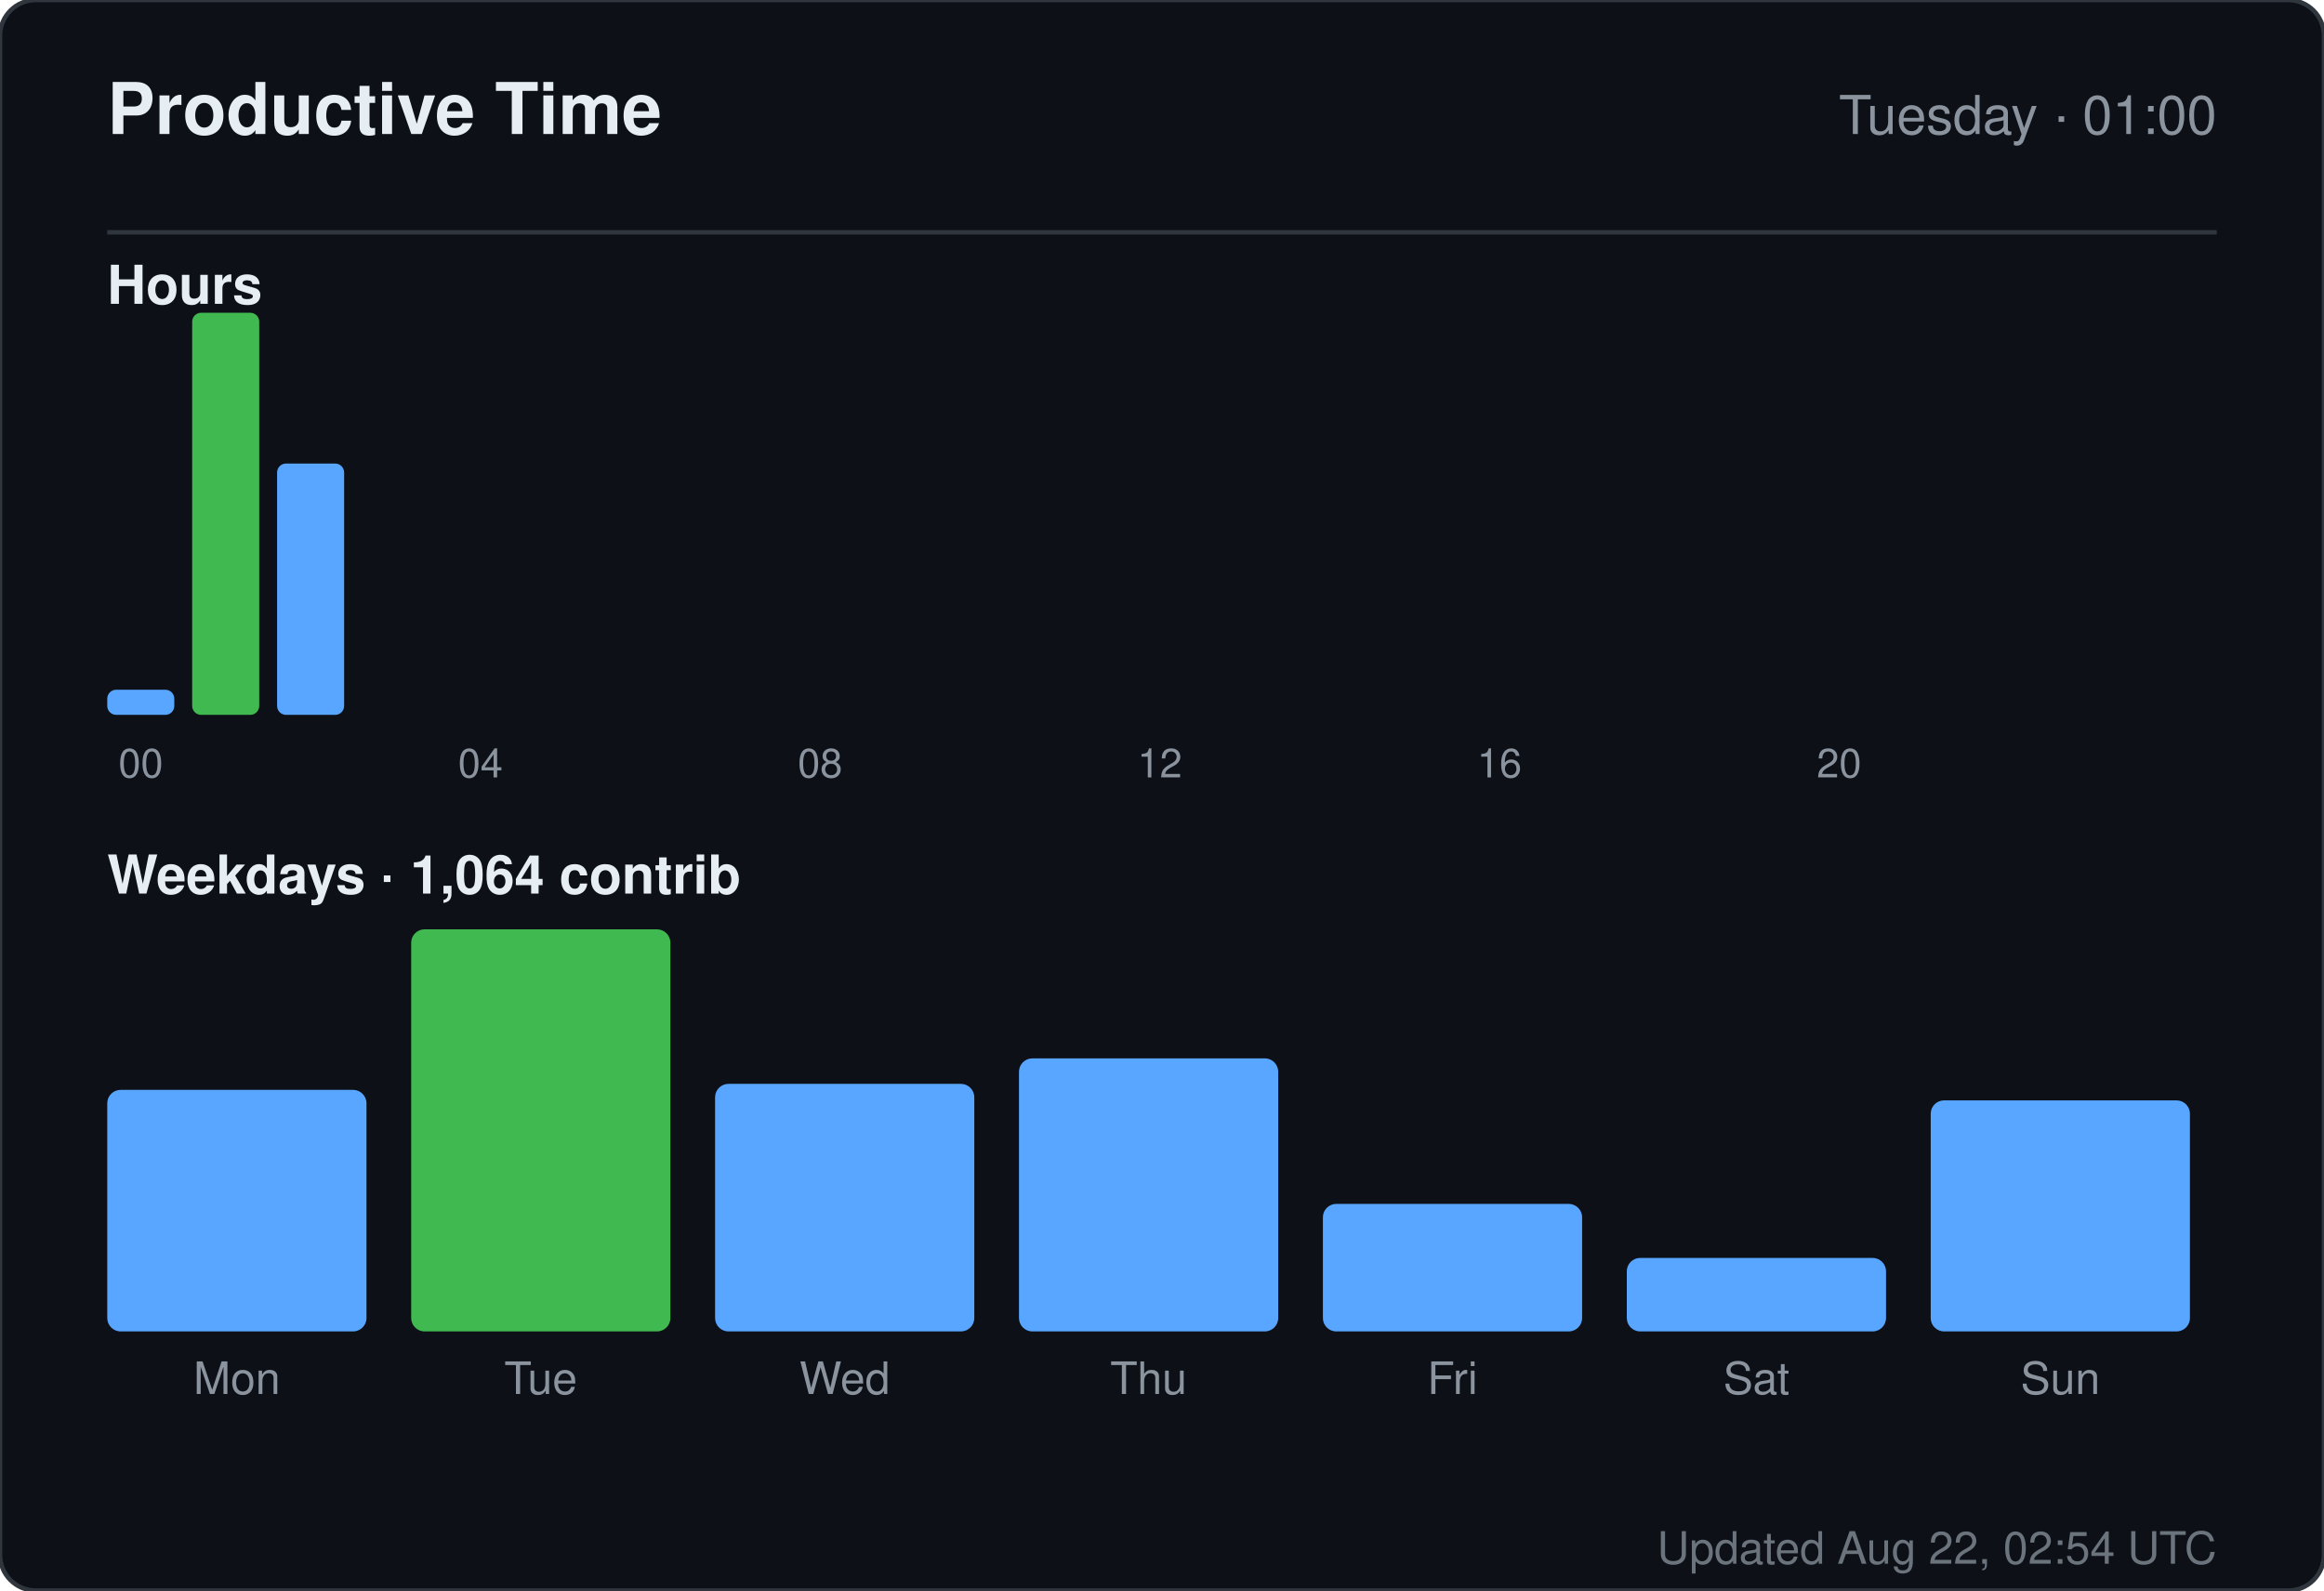
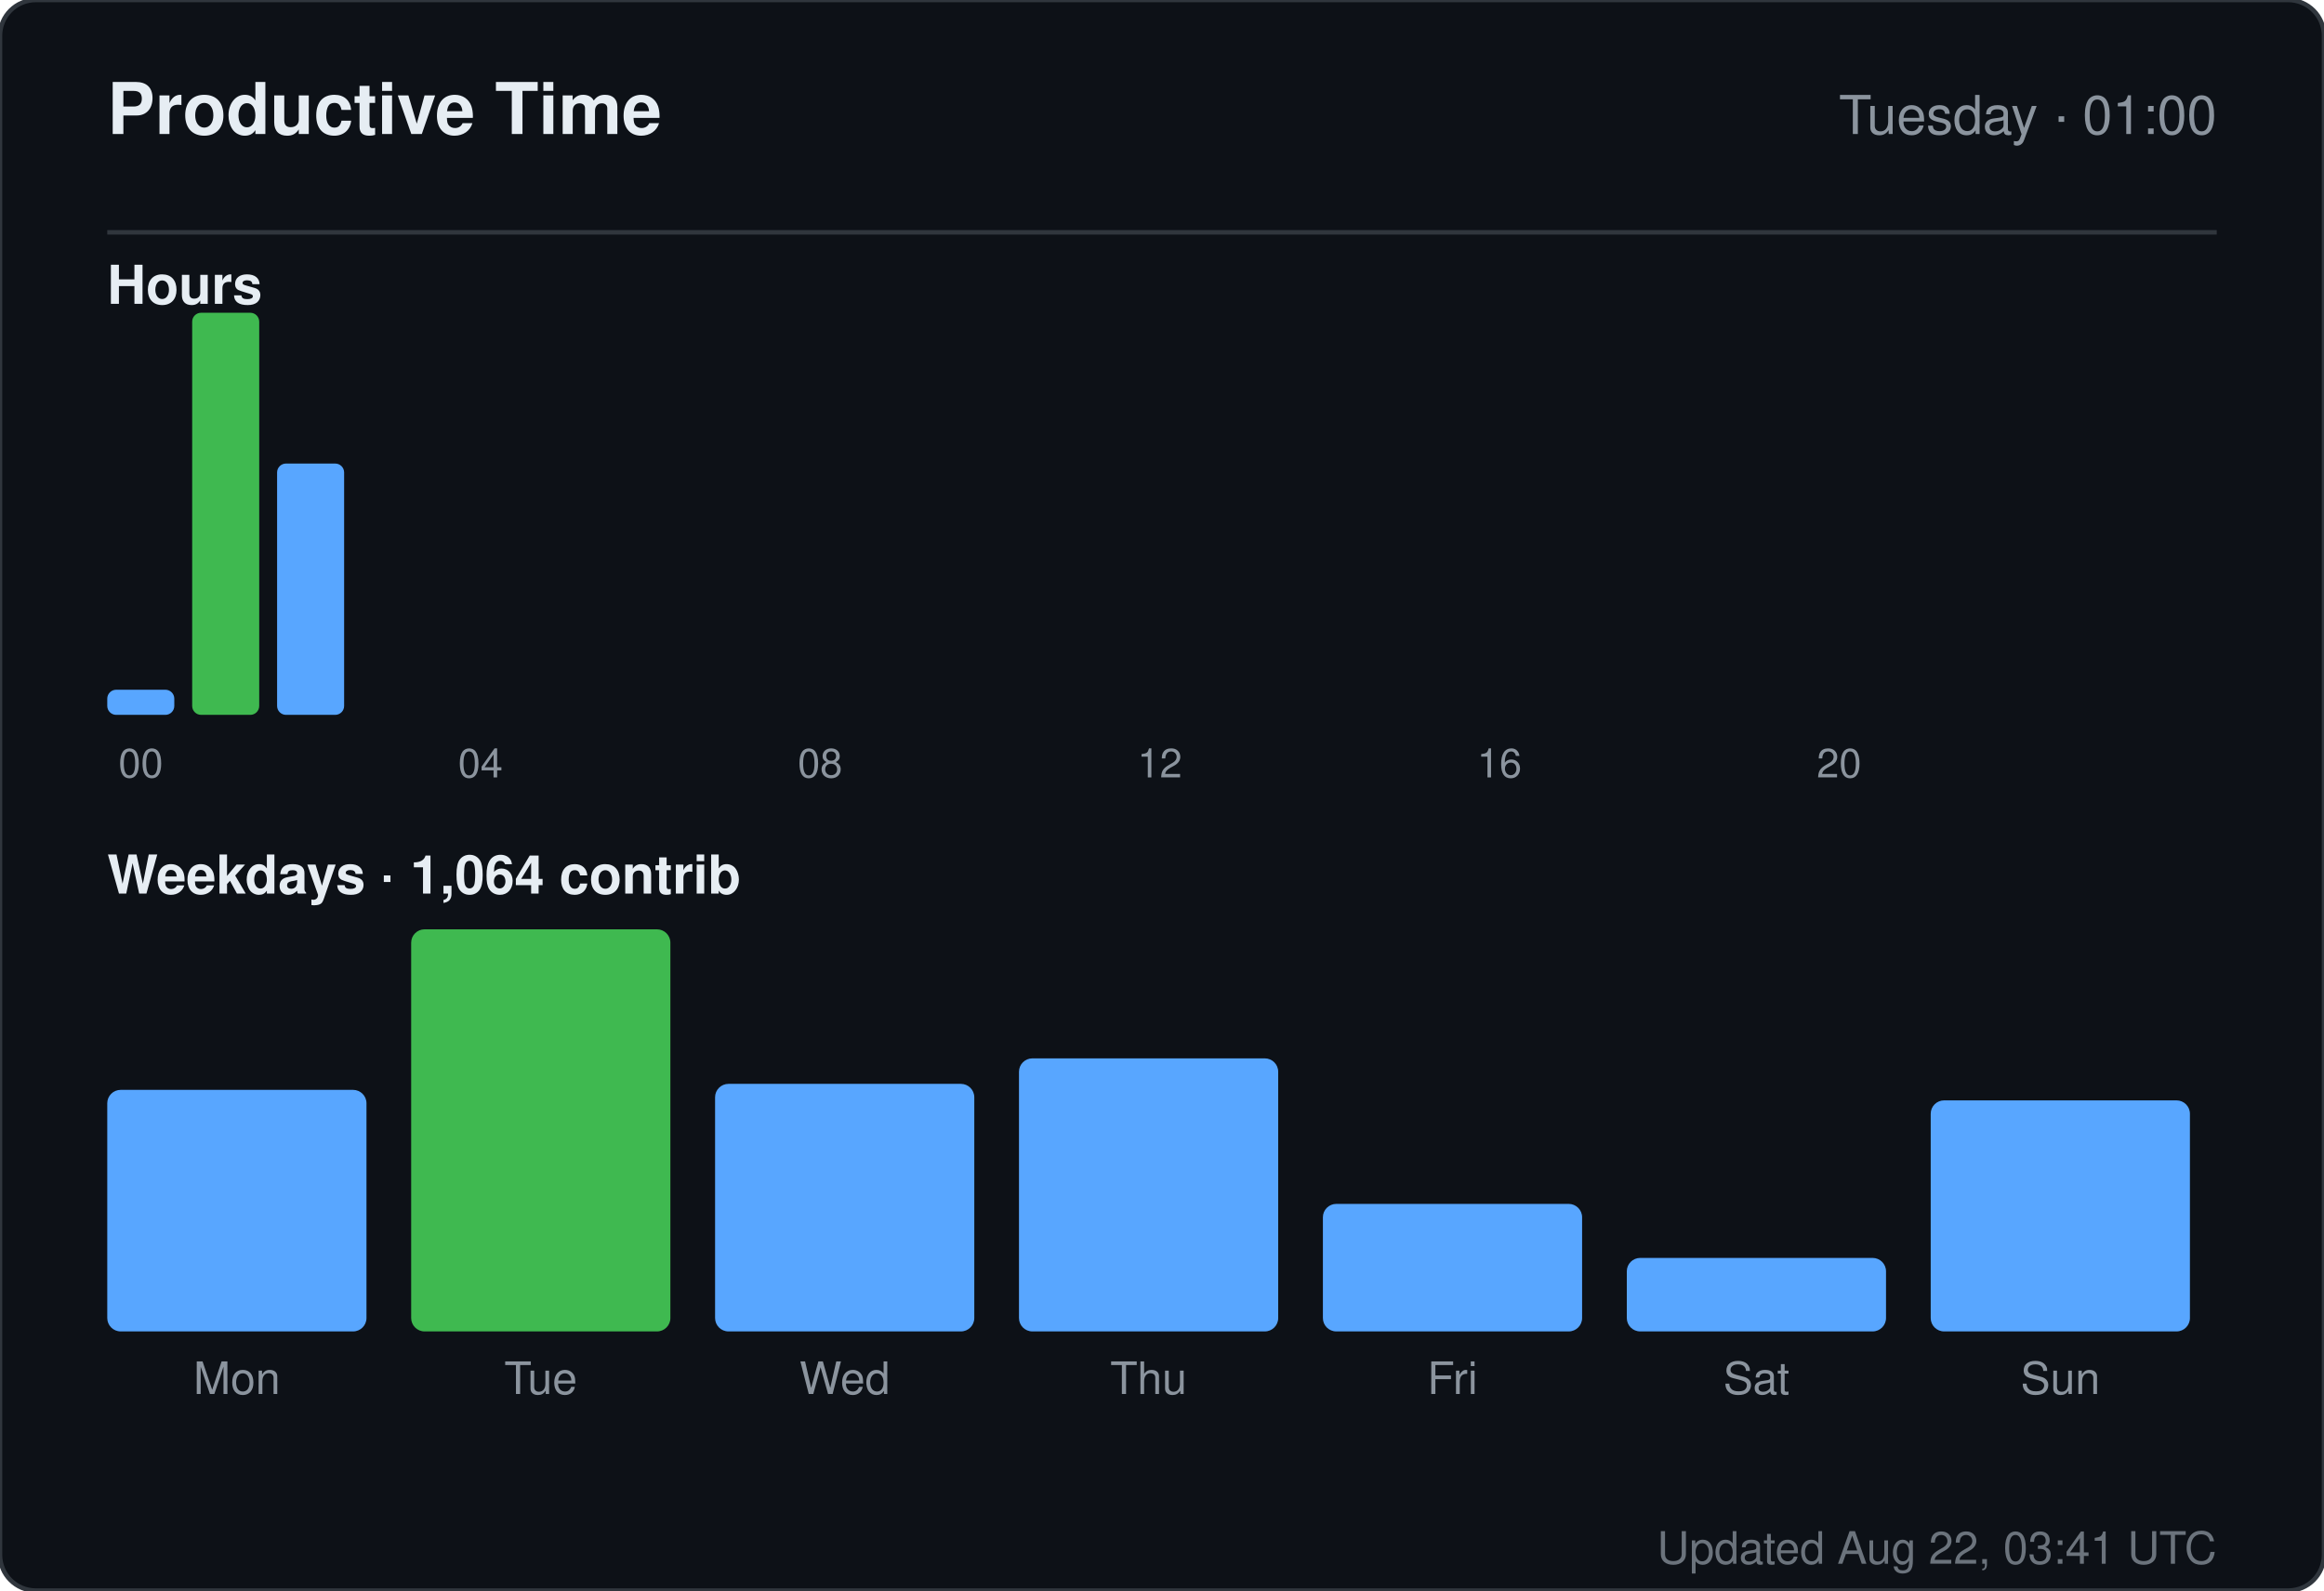
<svg xmlns="http://www.w3.org/2000/svg" width="520" height="356" viewBox="0 0 520 356" role="img" aria-label="Productive time for sandiirawan12">
  <rect width="520" height="356" rx="8" fill="#0d1117" stroke="#30363d" />
  <g font-family="-apple-system, BlinkMacSystemFont, Segoe UI, Helvetica, Arial, sans-serif">
    <text x="24" y="30" fill="#e6edf3" font-size="16" font-weight="700">Productive Time</text>
    <text x="496" y="30" fill="#8b949e" font-size="12" text-anchor="end">Tuesday · 01:00</text>
    <line x1="24" y1="52" x2="496" y2="52" stroke="#30363d" />
    <text x="24" y="68" fill="#e6edf3" font-size="12" font-weight="600">Hours</text>
    <rect x="24" y="154.375" width="15" height="5.625" rx="2" fill="#58a6ff" />
    <text x="31.5" y="174" fill="#8b949e" font-size="9" text-anchor="middle">00</text>
    <rect x="43" y="70" width="15" height="90" rx="2" fill="#3fb950" />
    <rect x="62" y="103.75" width="15" height="56.25" rx="2" fill="#58a6ff" />
    <rect x="81" y="160" width="15" height="0" rx="2" fill="#58a6ff" />
    <rect x="100" y="160" width="15" height="0" rx="2" fill="#58a6ff" />
    <text x="107.5" y="174" fill="#8b949e" font-size="9" text-anchor="middle">04</text>
    <rect x="119" y="160" width="15" height="0" rx="2" fill="#58a6ff" />
    <rect x="138" y="160" width="15" height="0" rx="2" fill="#58a6ff" />
    <rect x="157" y="160" width="15" height="0" rx="2" fill="#58a6ff" />
    <rect x="176" y="160" width="15" height="0" rx="2" fill="#58a6ff" />
    <text x="183.5" y="174" fill="#8b949e" font-size="9" text-anchor="middle">08</text>
    <rect x="195" y="160" width="15" height="0" rx="2" fill="#58a6ff" />
    <rect x="214" y="160" width="15" height="0" rx="2" fill="#58a6ff" />
    <rect x="233" y="160" width="15" height="0" rx="2" fill="#58a6ff" />
    <rect x="252" y="160" width="15" height="0" rx="2" fill="#58a6ff" />
    <text x="259.5" y="174" fill="#8b949e" font-size="9" text-anchor="middle">12</text>
    <rect x="271" y="160" width="15" height="0" rx="2" fill="#58a6ff" />
    <rect x="290" y="160" width="15" height="0" rx="2" fill="#58a6ff" />
    <rect x="309" y="160" width="15" height="0" rx="2" fill="#58a6ff" />
    <rect x="328" y="160" width="15" height="0" rx="2" fill="#58a6ff" />
    <text x="335.5" y="174" fill="#8b949e" font-size="9" text-anchor="middle">16</text>
    <rect x="347" y="160" width="15" height="0" rx="2" fill="#58a6ff" />
    <rect x="366" y="160" width="15" height="0" rx="2" fill="#58a6ff" />
    <rect x="385" y="160" width="15" height="0" rx="2" fill="#58a6ff" />
    <rect x="404" y="160" width="15" height="0" rx="2" fill="#58a6ff" />
    <text x="411.5" y="174" fill="#8b949e" font-size="9" text-anchor="middle">20</text>
    <rect x="423" y="160" width="15" height="0" rx="2" fill="#58a6ff" />
    <rect x="442" y="160" width="15" height="0" rx="2" fill="#58a6ff" />
    <rect x="461" y="160" width="15" height="0" rx="2" fill="#58a6ff" />
    <text x="24" y="200" fill="#e6edf3" font-size="12" font-weight="600">Weekdays · 1,064 contrib</text>
    <rect x="24" y="243.933" width="58" height="54.067" rx="3" fill="#58a6ff" />
    <text x="53" y="312" fill="#8b949e" font-size="10" text-anchor="middle">Mon</text>
    <rect x="92" y="208" width="58" height="90" rx="3" fill="#3fb950" />
    <text x="121" y="312" fill="#8b949e" font-size="10" text-anchor="middle">Tue</text>
    <rect x="160" y="242.59" width="58" height="55.41" rx="3" fill="#58a6ff" />
    <text x="189" y="312" fill="#8b949e" font-size="10" text-anchor="middle">Wed</text>
    <rect x="228" y="236.881" width="58" height="61.119" rx="3" fill="#58a6ff" />
    <text x="257" y="312" fill="#8b949e" font-size="10" text-anchor="middle">Thu</text>
    <rect x="296" y="269.455" width="58" height="28.545" rx="3" fill="#58a6ff" />
    <text x="325" y="312" fill="#8b949e" font-size="10" text-anchor="middle">Fri</text>
    <rect x="364" y="281.545" width="58" height="16.455" rx="3" fill="#58a6ff" />
    <text x="393" y="312" fill="#8b949e" font-size="10" text-anchor="middle">Sat</text>
    <rect x="432" y="246.284" width="58" height="51.716" rx="3" fill="#58a6ff" />
    <text x="461" y="312" fill="#8b949e" font-size="10" text-anchor="middle">Sun</text>
-     <text x="496" y="350" fill="#8b949e" font-size="10" text-anchor="end" opacity="0.75">Updated Aug 22, 02:54 UTC</text>
+     <text x="496" y="350" fill="#8b949e" font-size="10" text-anchor="end" opacity="0.75">Updated Aug 22, 03:41 UTC</text>
  </g>
</svg>
